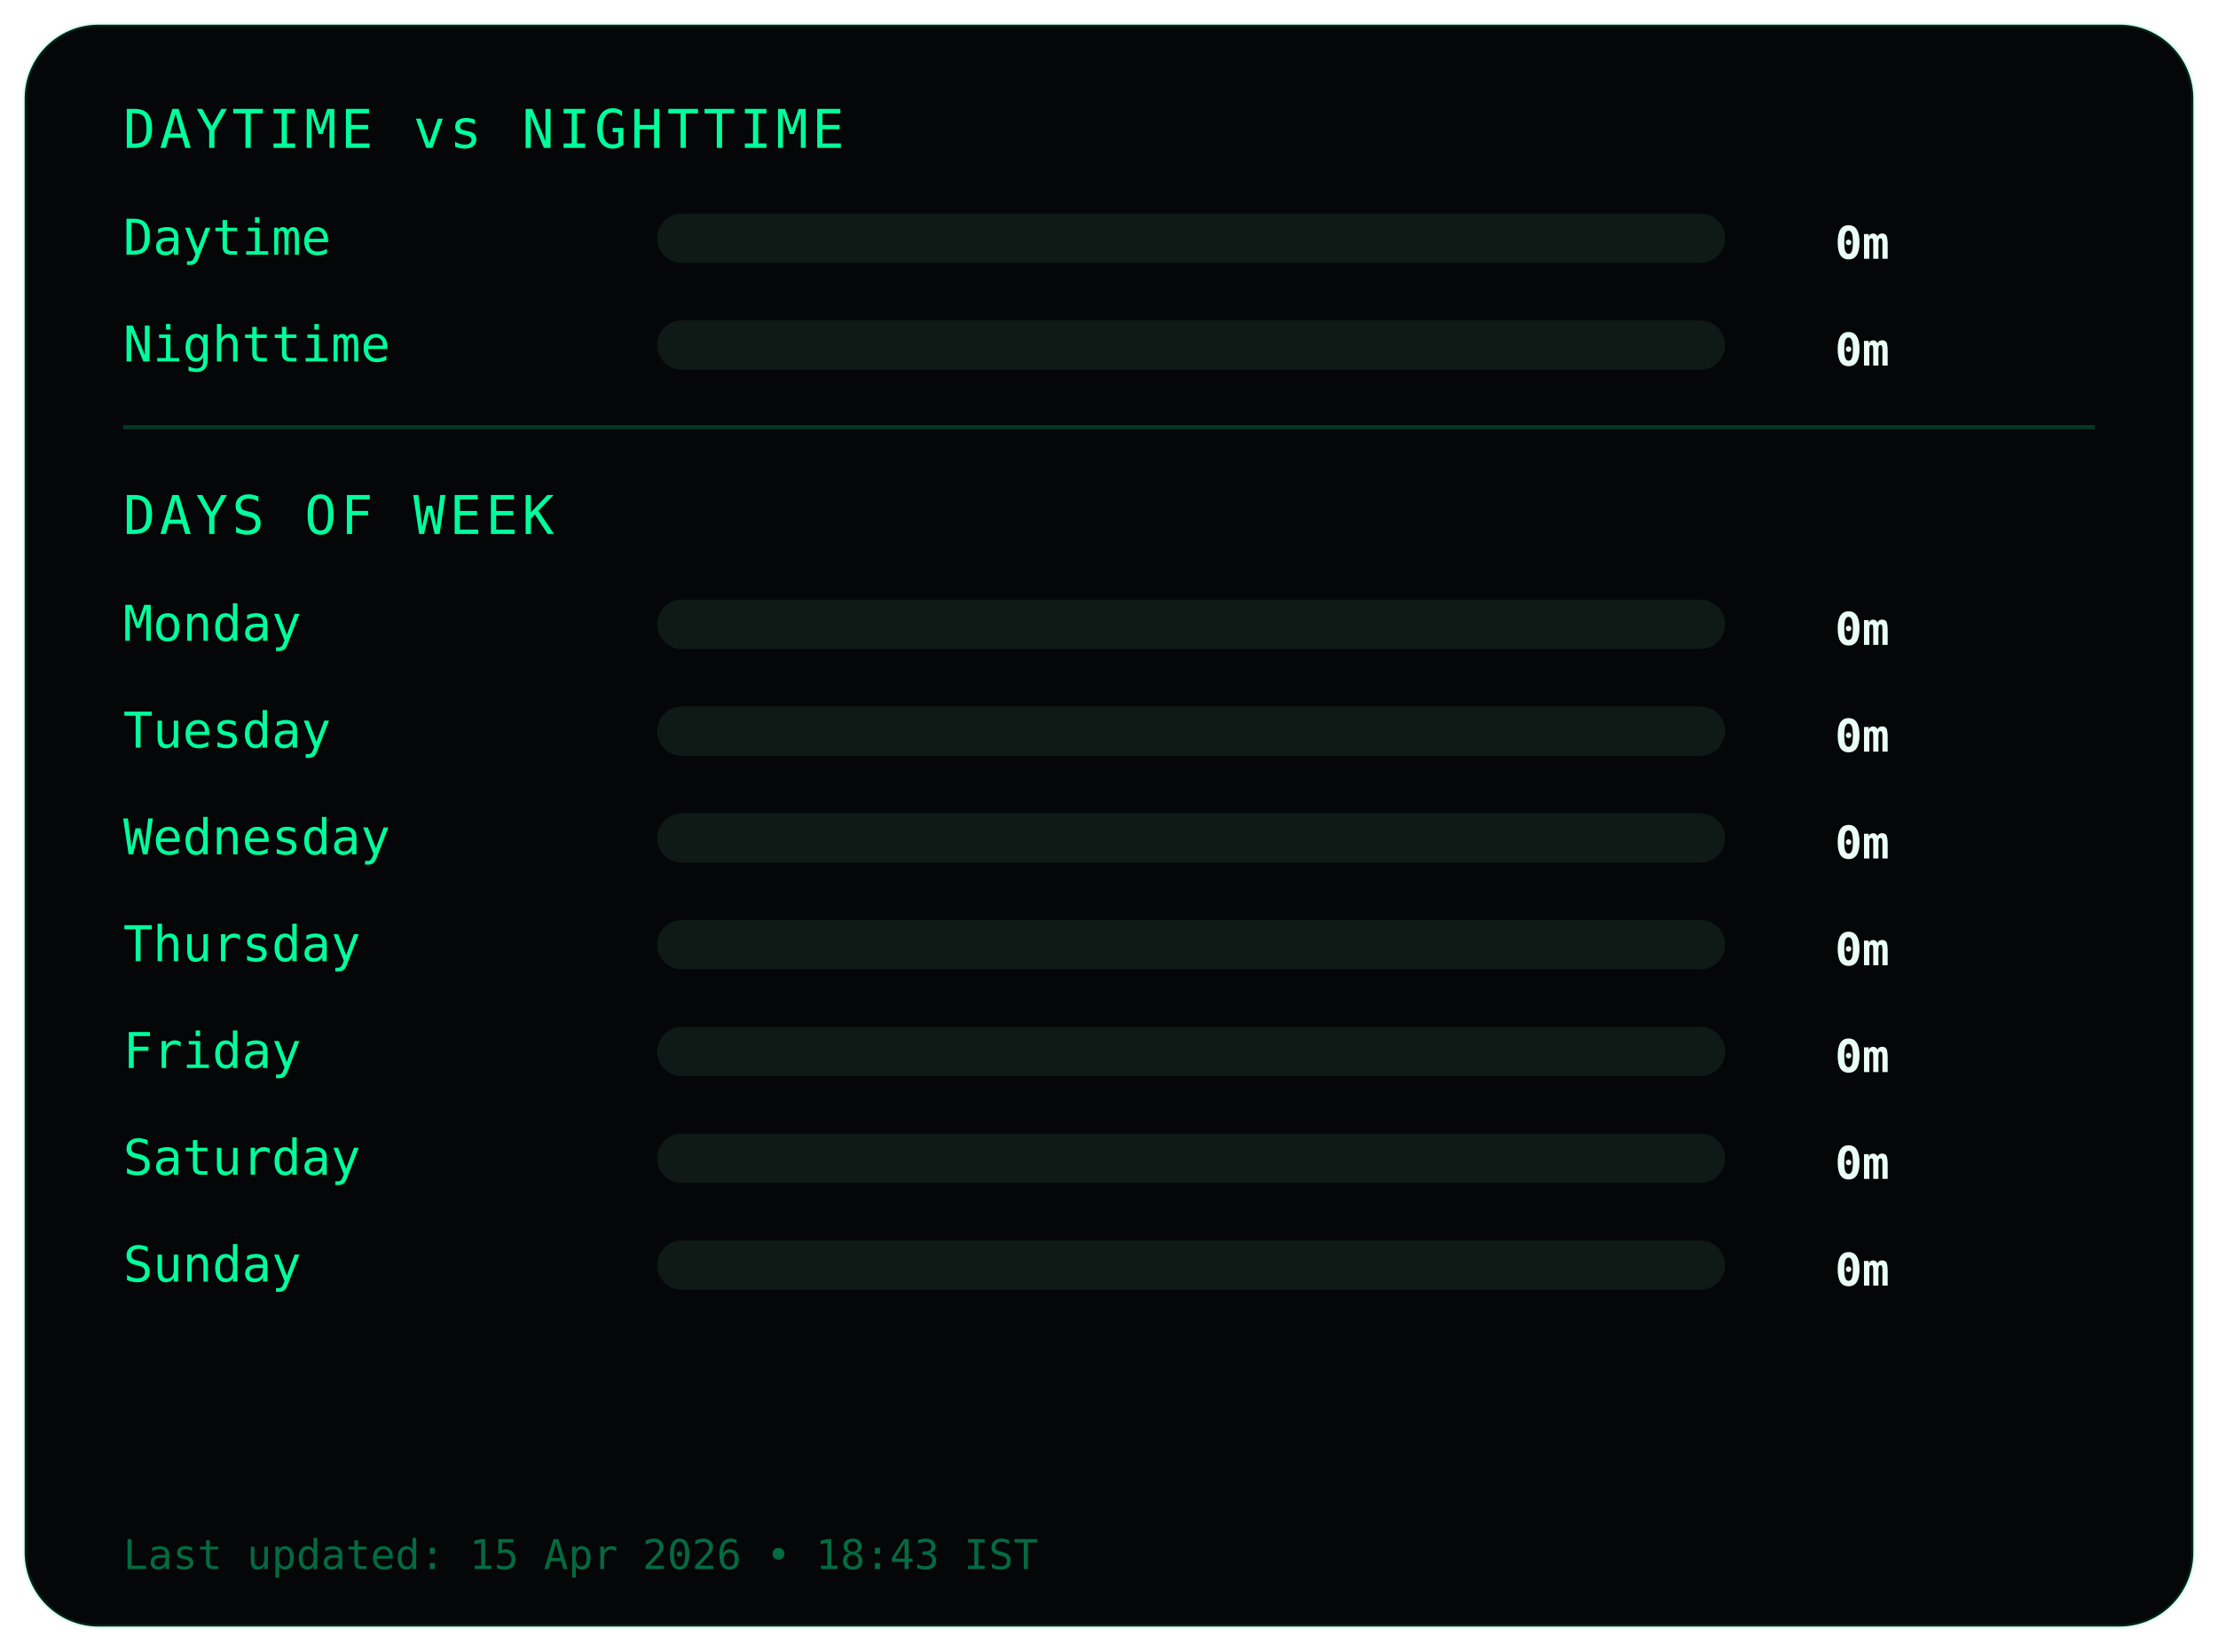
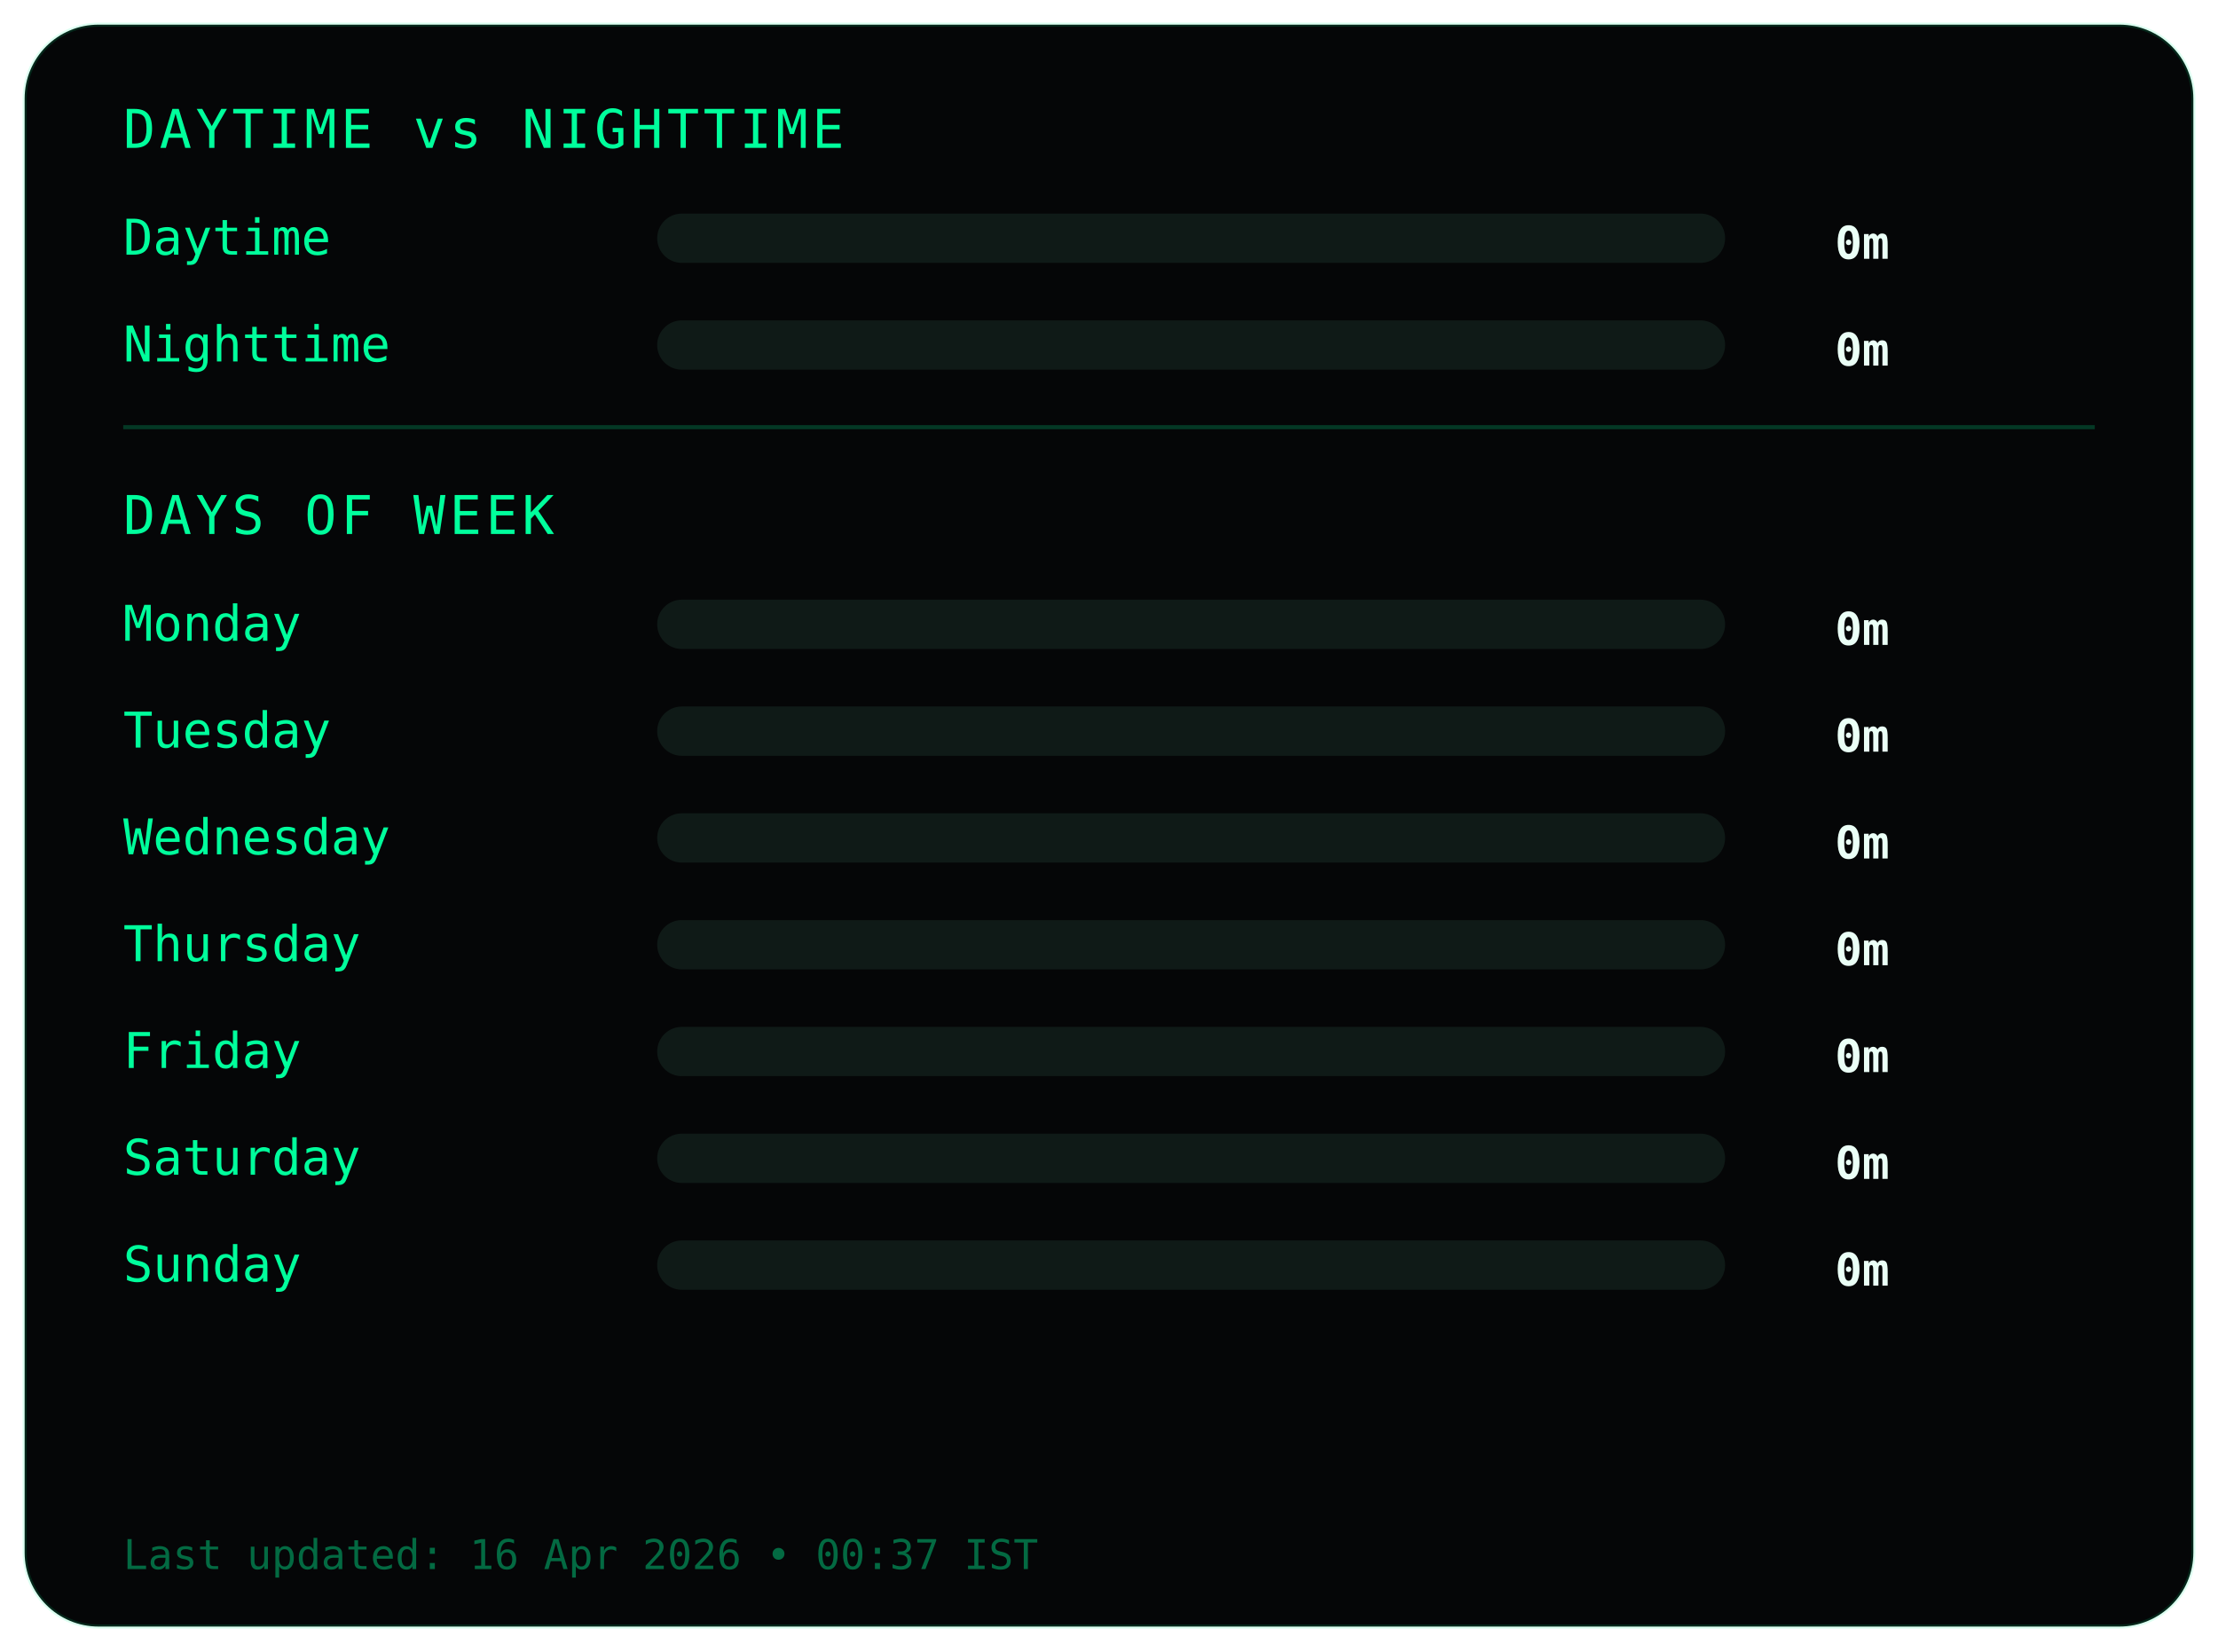
<svg xmlns="http://www.w3.org/2000/svg" width="540" height="402">
  <style>
.frame {
  fill:#050607;
  stroke:#00ff9c22;
  stroke-width:1;
}
.title {
  fill:#00ff9c;
  font-family:monospace;
  font-size:13px;
  letter-spacing:1px;
}
.label {
  fill:#00ff9c;
  font-family:monospace;
  font-size:12px;
}
.value {
  fill:#eafff6;
  font-family:monospace;
  font-size:11px;
  font-weight:bold;
  text-anchor:end;
}
.bar-bg { fill:#0f1a17; }
.bar { fill:#00ff9c; }
.divider { stroke:#00ff9c33; }
.footer {
  fill:#00ff9c66;
  font-family:monospace;
  font-size:10px;
}
</style>
  <rect class="frame" x="6" y="6" rx="18" width="528" height="390" />
  <text class="title" x="30" y="36">DAYTIME vs NIGHTTIME</text>
  <text class="label" x="30" y="62">Daytime</text>
  <rect class="bar-bg" x="160" y="52" width="260" height="12" rx="6" />
  <rect class="bar" x="160" y="52" width="0" height="12" rx="6" />
  <text class="value" x="460" y="63">0m</text>
  <text class="label" x="30" y="88">Nighttime</text>
  <rect class="bar-bg" x="160" y="78" width="260" height="12" rx="6" />
  <rect class="bar" x="160" y="78" width="0" height="12" rx="6" />
  <text class="value" x="460" y="89">0m</text>
  <line class="divider" x1="30" y1="104" x2="510" y2="104" />
  <text class="title" x="30" y="130">DAYS OF WEEK</text>
  <text class="label" x="30" y="156">Monday</text>
  <rect class="bar-bg" x="160" y="146" width="260" height="12" rx="6" />
  <rect class="bar" x="160" y="146" width="0" height="12" rx="6" />
  <text class="value" x="460" y="157">0m</text>
  <text class="label" x="30" y="182">Tuesday</text>
  <rect class="bar-bg" x="160" y="172" width="260" height="12" rx="6" />
  <rect class="bar" x="160" y="172" width="0" height="12" rx="6" />
  <text class="value" x="460" y="183">0m</text>
  <text class="label" x="30" y="208">Wednesday</text>
  <rect class="bar-bg" x="160" y="198" width="260" height="12" rx="6" />
  <rect class="bar" x="160" y="198" width="0" height="12" rx="6" />
  <text class="value" x="460" y="209">0m</text>
  <text class="label" x="30" y="234">Thursday</text>
  <rect class="bar-bg" x="160" y="224" width="260" height="12" rx="6" />
  <rect class="bar" x="160" y="224" width="0" height="12" rx="6" />
  <text class="value" x="460" y="235">0m</text>
  <text class="label" x="30" y="260">Friday</text>
  <rect class="bar-bg" x="160" y="250" width="260" height="12" rx="6" />
  <rect class="bar" x="160" y="250" width="0" height="12" rx="6" />
  <text class="value" x="460" y="261">0m</text>
  <text class="label" x="30" y="286">Saturday</text>
  <rect class="bar-bg" x="160" y="276" width="260" height="12" rx="6" />
  <rect class="bar" x="160" y="276" width="0" height="12" rx="6" />
  <text class="value" x="460" y="287">0m</text>
  <text class="label" x="30" y="312">Sunday</text>
  <rect class="bar-bg" x="160" y="302" width="260" height="12" rx="6" />
  <rect class="bar" x="160" y="302" width="0" height="12" rx="6" />
  <text class="value" x="460" y="313">0m</text>
  <text class="footer" x="30" y="382">
- Last updated: 15 Apr 2026 • 18:43 IST
+ Last updated: 16 Apr 2026 • 00:37 IST
</text>
</svg>
